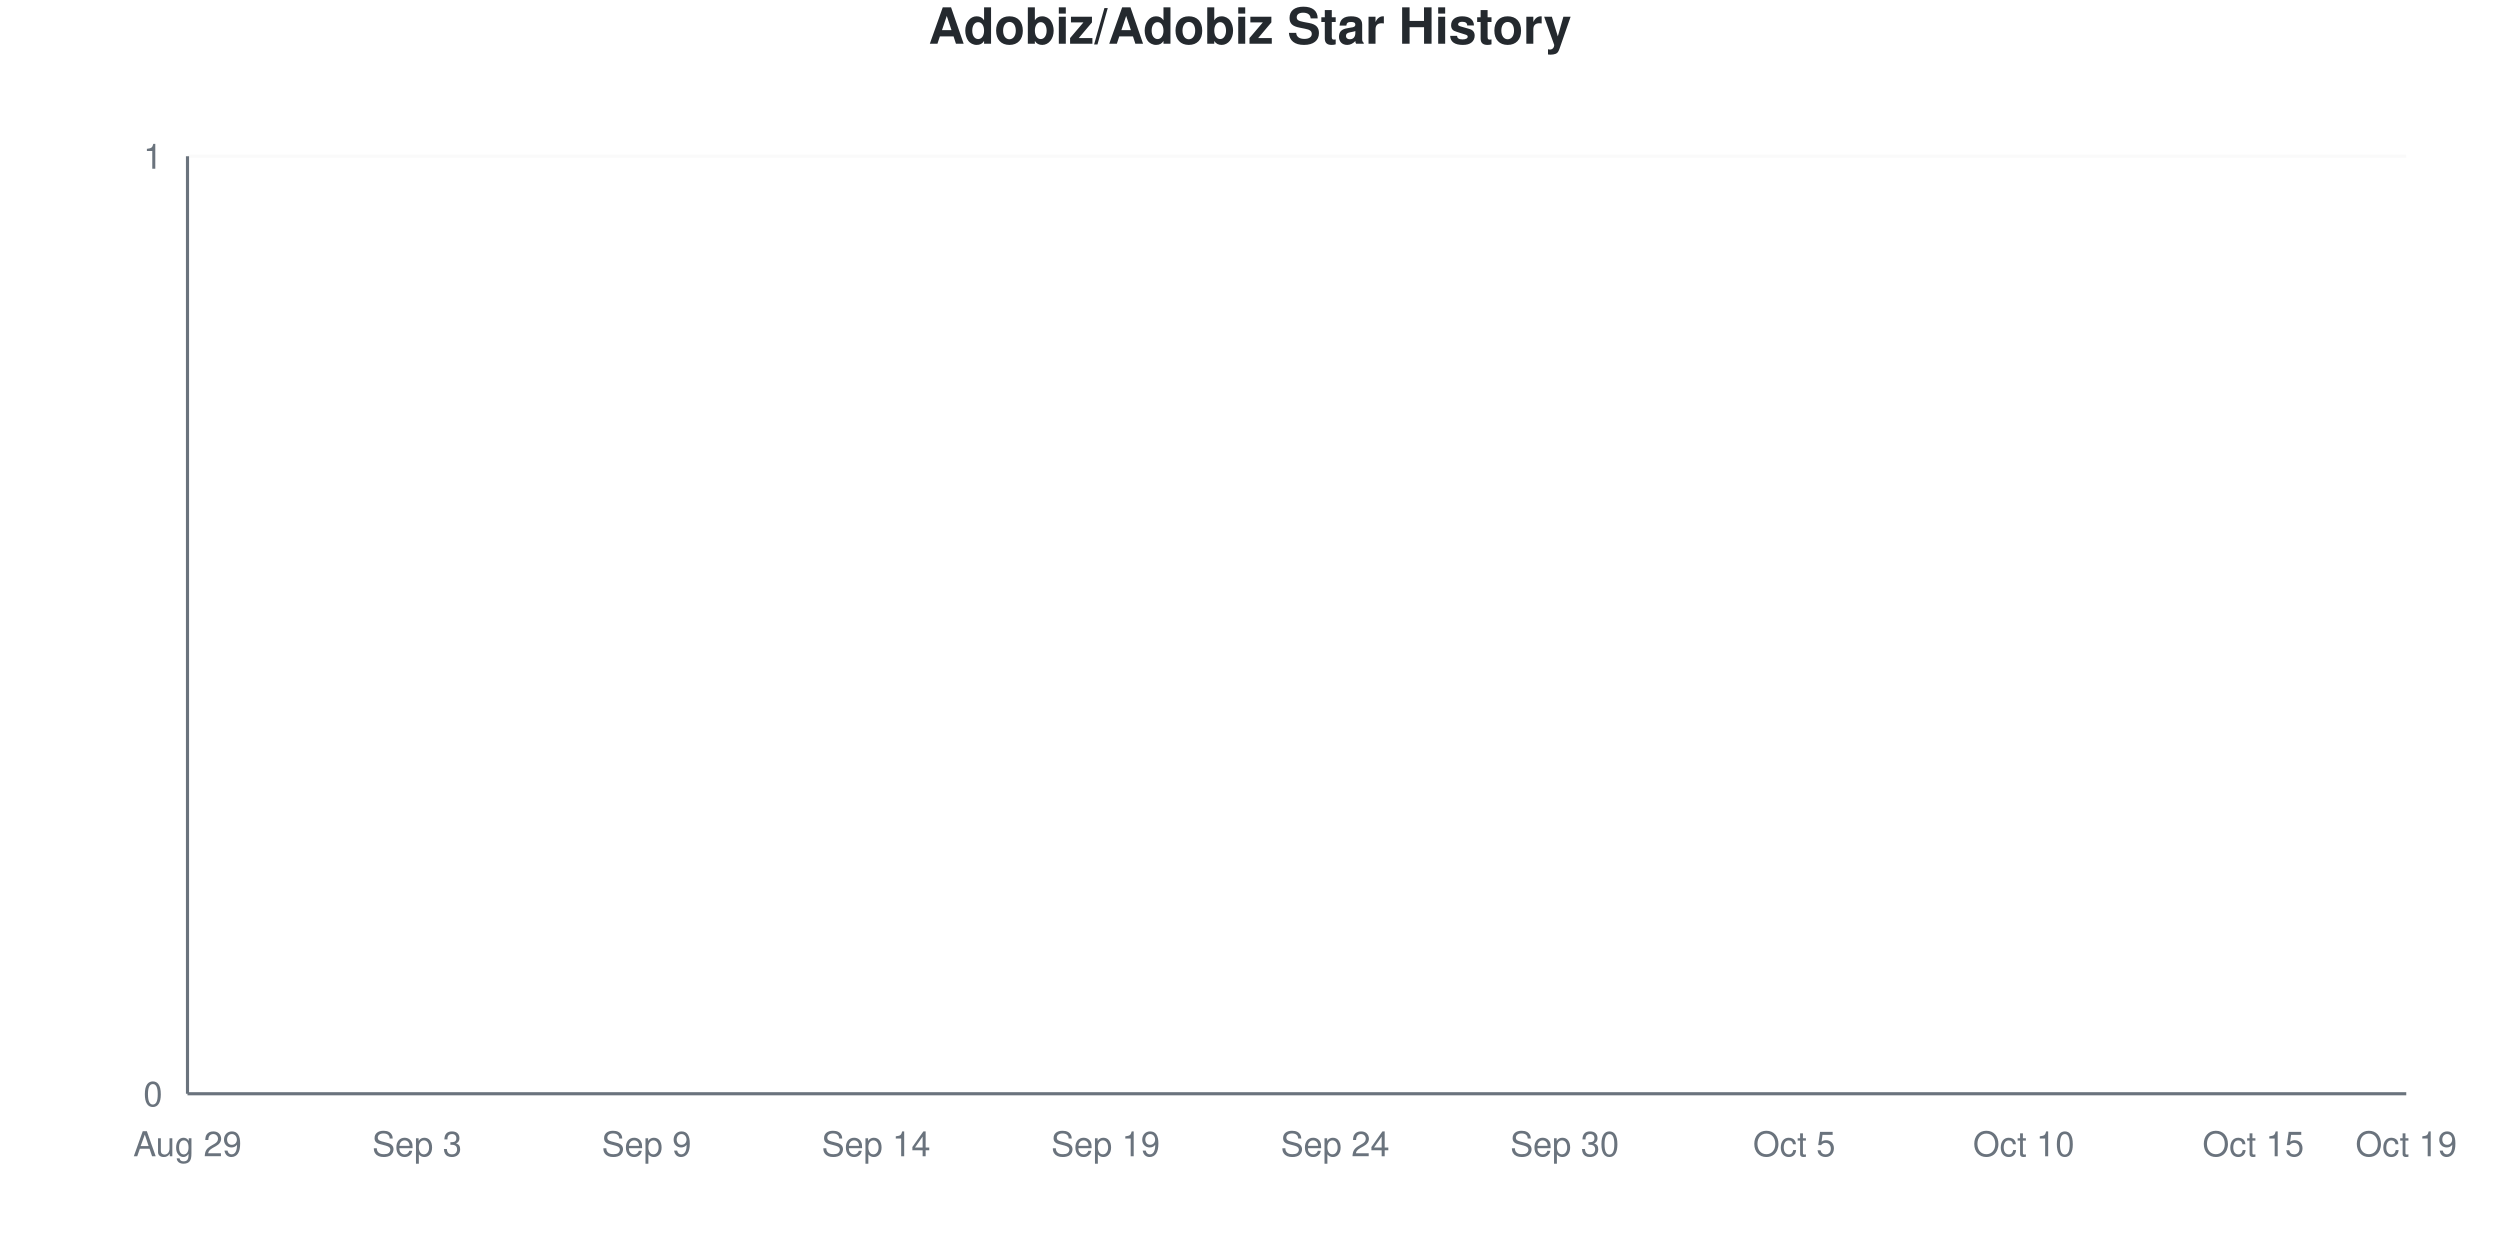
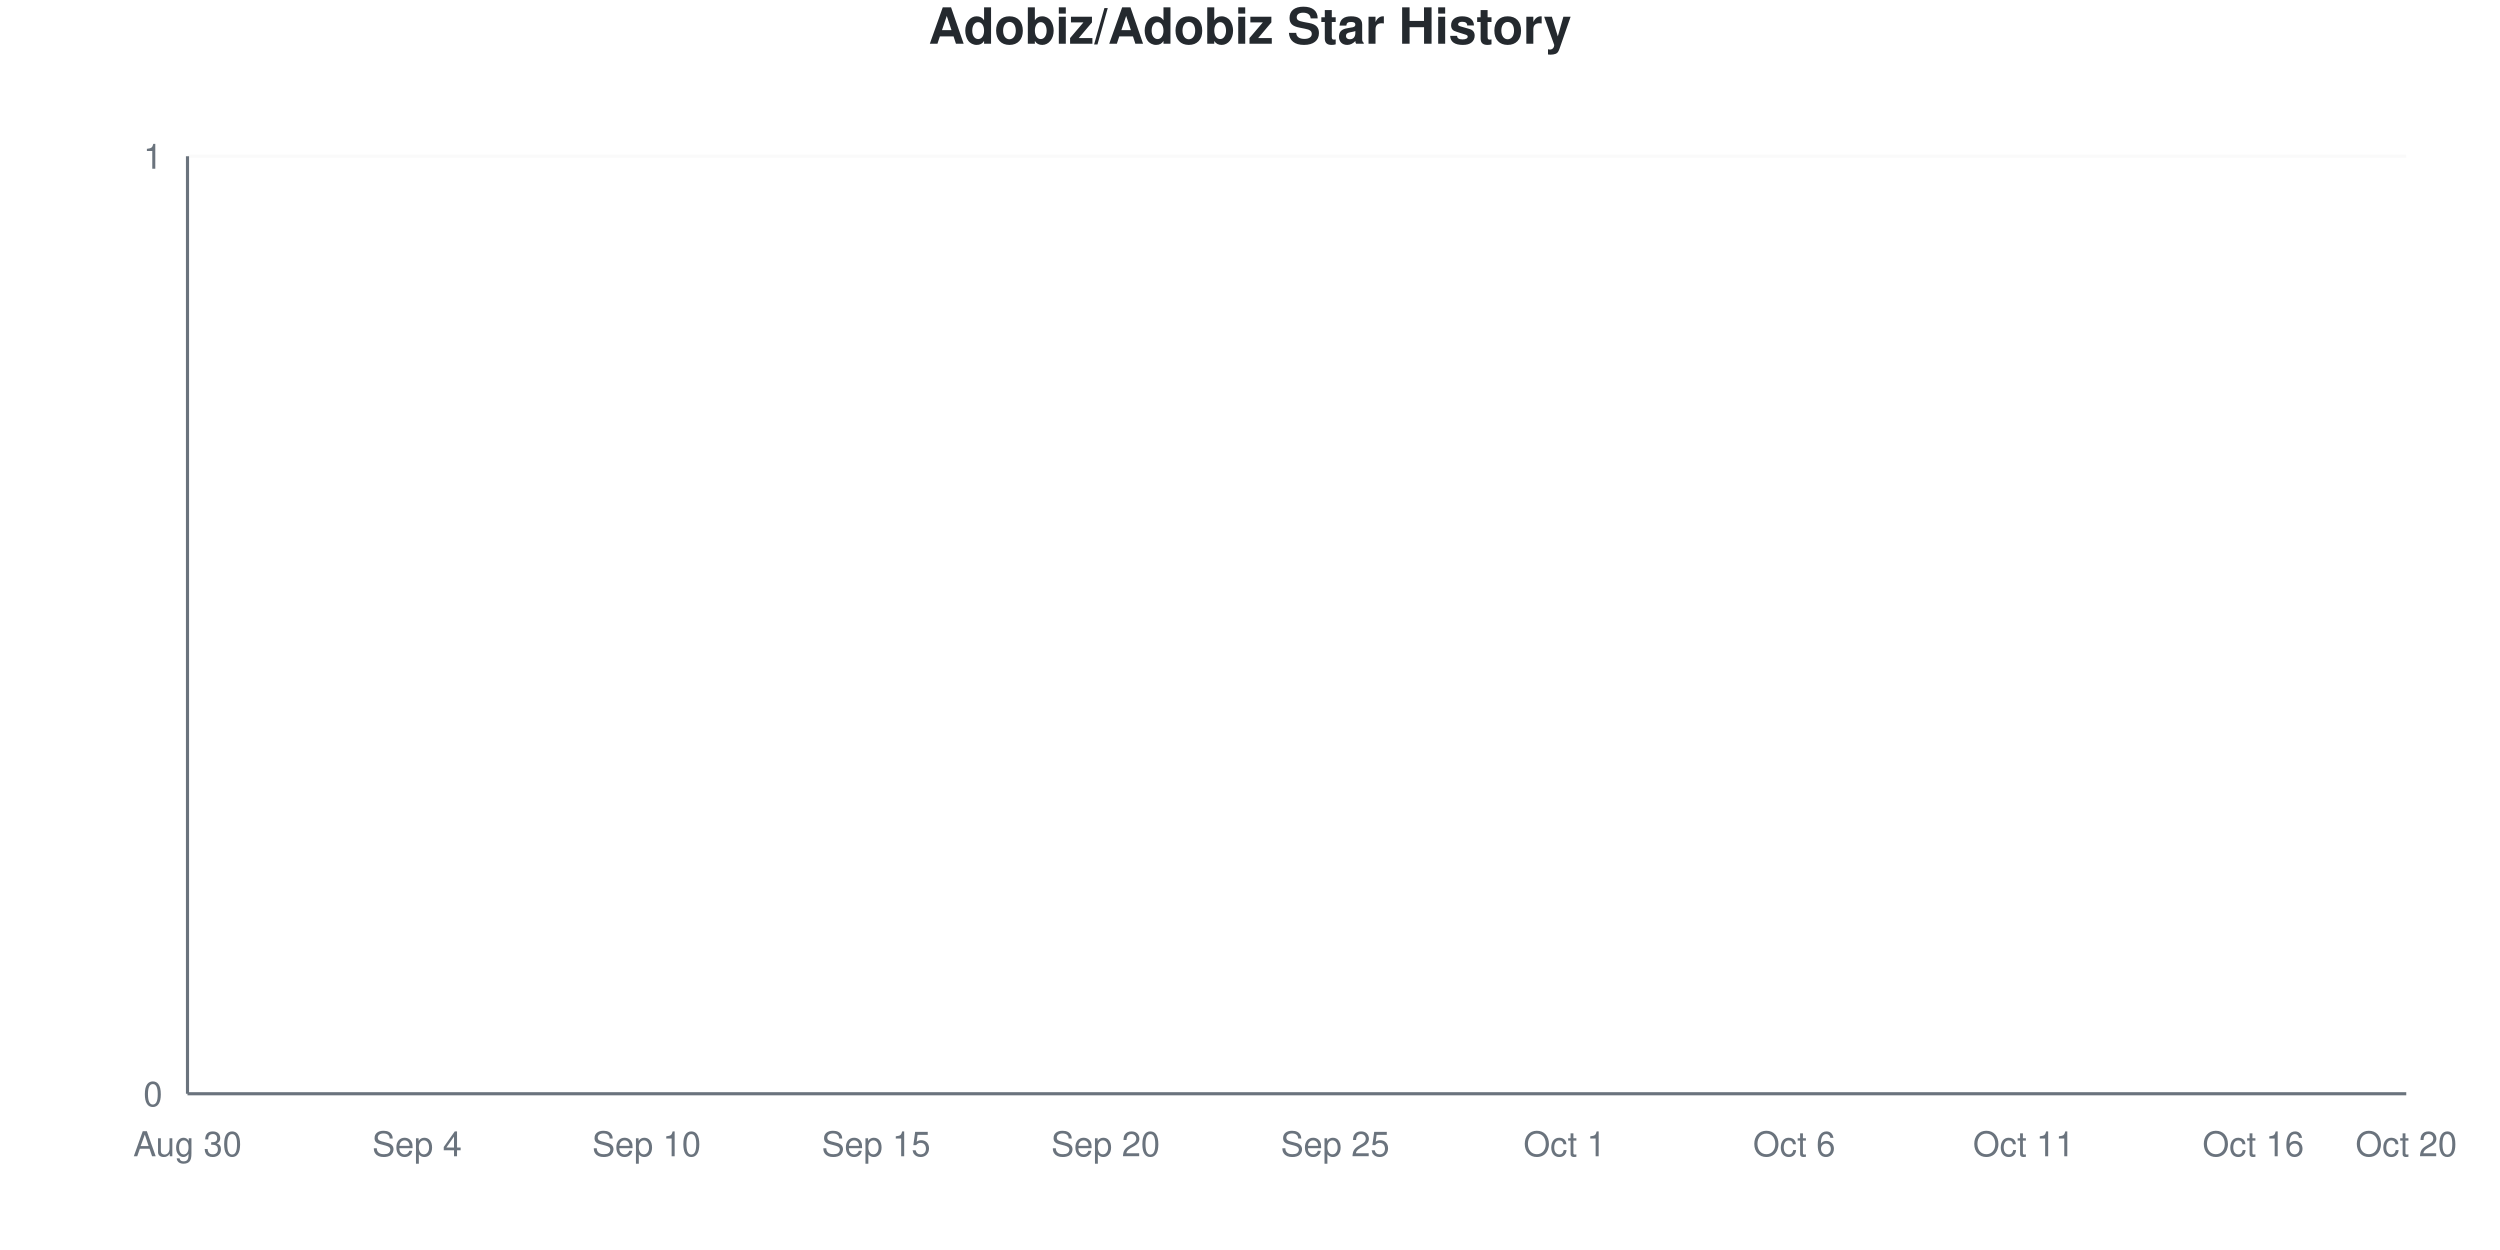
<svg xmlns="http://www.w3.org/2000/svg" viewBox="0 0 800 400" width="800" height="400">
  <style>
    @keyframes drawLine {
      to { stroke-dashoffset: 0; }
    }
    @keyframes fadeInPoint {
      from { opacity: 0; }
      to { opacity: 1; }
    }
    .data-line-0 {
      stroke-dasharray: 1065;
      stroke-dashoffset: 1065;
      animation: drawLine 2s ease-out forwards;
    }
    .data-point {
      opacity: 0;
      animation: fadeInPoint 0.5s ease-out forwards;
    }
    .chart-bg { fill: #fff; }
    .chart-text { fill: #24292e; }
    .chart-muted { fill: #6a737d; }
    .chart-grid { stroke: #eee; }
    .chart-axis { stroke: #6a737d; }
    @media (prefers-color-scheme: dark) {
      .chart-bg { fill: #0d1117; }
      .chart-text { fill: #e6edf3; }
      .chart-muted { fill: #8b949e; }
      .chart-grid { stroke: #21262d; }
      .chart-axis { stroke: #8b949e; }
    }
  </style>
  <rect width="800" height="400" class="chart-bg" />
  <text x="400" y="14" text-anchor="middle" class="chart-text" font-size="16" font-weight="bold" font-family="-apple-system, BlinkMacSystemFont, 'Segoe UI', Helvetica, Arial, sans-serif">Adobiz/Adobiz Star History</text>
  <g class="grid">
    <line x1="60" y1="350" x2="770" y2="350" class="chart-grid" stroke-opacity="0.3" />
    <text x="52" y="354" text-anchor="end" class="chart-muted" font-size="11" font-family="-apple-system, BlinkMacSystemFont, 'Segoe UI', Helvetica, Arial, sans-serif">0</text>
    <line x1="60" y1="50" x2="770" y2="50" class="chart-grid" stroke-opacity="0.3" />
    <text x="52" y="54" text-anchor="end" class="chart-muted" font-size="11" font-family="-apple-system, BlinkMacSystemFont, 'Segoe UI', Helvetica, Arial, sans-serif">1</text>
  </g>
  <g class="milestones">
    
  </g>
  <g class="x-axis">
-     <text x="60" y="370" text-anchor="middle" class="chart-muted" font-size="11" font-family="-apple-system, BlinkMacSystemFont, 'Segoe UI', Helvetica, Arial, sans-serif">Aug 29</text>
-     <text x="133.448" y="370" text-anchor="middle" class="chart-muted" font-size="11" font-family="-apple-system, BlinkMacSystemFont, 'Segoe UI', Helvetica, Arial, sans-serif">Sep 3</text>
-     <text x="206.897" y="370" text-anchor="middle" class="chart-muted" font-size="11" font-family="-apple-system, BlinkMacSystemFont, 'Segoe UI', Helvetica, Arial, sans-serif">Sep 9</text>
-     <text x="280.345" y="370" text-anchor="middle" class="chart-muted" font-size="11" font-family="-apple-system, BlinkMacSystemFont, 'Segoe UI', Helvetica, Arial, sans-serif">Sep 14</text>
-     <text x="353.793" y="370" text-anchor="middle" class="chart-muted" font-size="11" font-family="-apple-system, BlinkMacSystemFont, 'Segoe UI', Helvetica, Arial, sans-serif">Sep 19</text>
-     <text x="427.241" y="370" text-anchor="middle" class="chart-muted" font-size="11" font-family="-apple-system, BlinkMacSystemFont, 'Segoe UI', Helvetica, Arial, sans-serif">Sep 24</text>
-     <text x="500.69" y="370" text-anchor="middle" class="chart-muted" font-size="11" font-family="-apple-system, BlinkMacSystemFont, 'Segoe UI', Helvetica, Arial, sans-serif">Sep 30</text>
-     <text x="574.138" y="370" text-anchor="middle" class="chart-muted" font-size="11" font-family="-apple-system, BlinkMacSystemFont, 'Segoe UI', Helvetica, Arial, sans-serif">Oct 5</text>
-     <text x="647.586" y="370" text-anchor="middle" class="chart-muted" font-size="11" font-family="-apple-system, BlinkMacSystemFont, 'Segoe UI', Helvetica, Arial, sans-serif">Oct 10</text>
-     <text x="721.034" y="370" text-anchor="middle" class="chart-muted" font-size="11" font-family="-apple-system, BlinkMacSystemFont, 'Segoe UI', Helvetica, Arial, sans-serif">Oct 15</text>
-     <text x="770" y="370" text-anchor="middle" class="chart-muted" font-size="11" font-family="-apple-system, BlinkMacSystemFont, 'Segoe UI', Helvetica, Arial, sans-serif">Oct 19</text>
+     <text x="60" y="370" text-anchor="middle" class="chart-muted" font-size="11" font-family="-apple-system, BlinkMacSystemFont, 'Segoe UI', Helvetica, Arial, sans-serif">Aug 30</text>
+     <text x="133.448" y="370" text-anchor="middle" class="chart-muted" font-size="11" font-family="-apple-system, BlinkMacSystemFont, 'Segoe UI', Helvetica, Arial, sans-serif">Sep 4</text>
+     <text x="206.897" y="370" text-anchor="middle" class="chart-muted" font-size="11" font-family="-apple-system, BlinkMacSystemFont, 'Segoe UI', Helvetica, Arial, sans-serif">Sep 10</text>
+     <text x="280.345" y="370" text-anchor="middle" class="chart-muted" font-size="11" font-family="-apple-system, BlinkMacSystemFont, 'Segoe UI', Helvetica, Arial, sans-serif">Sep 15</text>
+     <text x="353.793" y="370" text-anchor="middle" class="chart-muted" font-size="11" font-family="-apple-system, BlinkMacSystemFont, 'Segoe UI', Helvetica, Arial, sans-serif">Sep 20</text>
+     <text x="427.241" y="370" text-anchor="middle" class="chart-muted" font-size="11" font-family="-apple-system, BlinkMacSystemFont, 'Segoe UI', Helvetica, Arial, sans-serif">Sep 25</text>
+     <text x="500.69" y="370" text-anchor="middle" class="chart-muted" font-size="11" font-family="-apple-system, BlinkMacSystemFont, 'Segoe UI', Helvetica, Arial, sans-serif">Oct 1</text>
+     <text x="574.138" y="370" text-anchor="middle" class="chart-muted" font-size="11" font-family="-apple-system, BlinkMacSystemFont, 'Segoe UI', Helvetica, Arial, sans-serif">Oct 6</text>
+     <text x="647.586" y="370" text-anchor="middle" class="chart-muted" font-size="11" font-family="-apple-system, BlinkMacSystemFont, 'Segoe UI', Helvetica, Arial, sans-serif">Oct 11</text>
+     <text x="721.034" y="370" text-anchor="middle" class="chart-muted" font-size="11" font-family="-apple-system, BlinkMacSystemFont, 'Segoe UI', Helvetica, Arial, sans-serif">Oct 16</text>
+     <text x="770" y="370" text-anchor="middle" class="chart-muted" font-size="11" font-family="-apple-system, BlinkMacSystemFont, 'Segoe UI', Helvetica, Arial, sans-serif">Oct 20</text>
  </g>
  <line x1="60" y1="50" x2="60" y2="350" class="chart-axis" stroke-width="1" />
  <line x1="60" y1="350" x2="770" y2="350" class="chart-axis" stroke-width="1" />
  <path d="M60,350 L60,350 C68.161,350 76.322,350 84.483,350 C92.644,350 100.805,350 108.966,350 C117.126,350 125.287,350 133.448,350 C141.609,350 149.77,350 157.931,350 C166.092,350 174.253,350 182.414,350 C190.575,350 198.736,350 206.897,350 C215.057,350 223.218,350 231.379,350 C239.54,350 247.701,350 255.862,350 C264.023,350 272.184,350 280.345,350 C288.506,350 296.667,350 304.828,350 C312.989,350 321.149,350 329.31,350 C337.471,350 345.632,350 353.793,350 C361.954,350 370.115,350 378.276,350 C386.437,350 394.598,350 402.759,350 C410.92,350 419.08,350 427.241,350 C435.402,350 443.563,350 451.724,350 C459.885,350 468.046,350 476.207,350 C484.368,350 492.529,350 500.69,350 C508.851,350 517.011,350 525.172,350 C533.333,350 541.494,350 549.655,350 C557.816,350 565.977,350 574.138,350 C582.299,350 590.46,350 598.621,350 C606.782,350 614.943,350 623.103,350 C631.264,350 639.425,350 647.586,350 C655.747,350 663.908,350 672.069,350 C680.23,350 688.391,350 696.552,350 C704.713,350 712.874,350 721.034,350 C729.195,350 737.356,350 745.517,350 C753.678,350 761.839,350 770,350 L770,350 L60,350 Z" fill="#dfb317" fill-opacity="0.1" />
  <path d="M60,350 L60,350 C68.161,350 76.322,350 84.483,350 C92.644,350 100.805,350 108.966,350 C117.126,350 125.287,350 133.448,350 C141.609,350 149.77,350 157.931,350 C166.092,350 174.253,350 182.414,350 C190.575,350 198.736,350 206.897,350 C215.057,350 223.218,350 231.379,350 C239.54,350 247.701,350 255.862,350 C264.023,350 272.184,350 280.345,350 C288.506,350 296.667,350 304.828,350 C312.989,350 321.149,350 329.31,350 C337.471,350 345.632,350 353.793,350 C361.954,350 370.115,350 378.276,350 C386.437,350 394.598,350 402.759,350 C410.92,350 419.08,350 427.241,350 C435.402,350 443.563,350 451.724,350 C459.885,350 468.046,350 476.207,350 C484.368,350 492.529,350 500.69,350 C508.851,350 517.011,350 525.172,350 C533.333,350 541.494,350 549.655,350 C557.816,350 565.977,350 574.138,350 C582.299,350 590.46,350 598.621,350 C606.782,350 614.943,350 623.103,350 C631.264,350 639.425,350 647.586,350 C655.747,350 663.908,350 672.069,350 C680.23,350 688.391,350 696.552,350 C704.713,350 712.874,350 721.034,350 C729.195,350 737.356,350 745.517,350 C753.678,350 761.839,350 770,350" fill="none" stroke="#dfb317" stroke-width="2.5" class="data-line-0" />
  <g class="points">
    <circle cx="60" cy="350" r="4" fill="#dfb317" class="data-point" style="animation-delay: 1.50s" />
    <circle cx="84.483" cy="350" r="4" fill="#dfb317" class="data-point" style="animation-delay: 1.55s" />
    <circle cx="108.966" cy="350" r="4" fill="#dfb317" class="data-point" style="animation-delay: 1.60s" />
    <circle cx="133.448" cy="350" r="4" fill="#dfb317" class="data-point" style="animation-delay: 1.65s" />
    <circle cx="157.931" cy="350" r="4" fill="#dfb317" class="data-point" style="animation-delay: 1.70s" />
    <circle cx="182.414" cy="350" r="4" fill="#dfb317" class="data-point" style="animation-delay: 1.75s" />
    <circle cx="206.897" cy="350" r="4" fill="#dfb317" class="data-point" style="animation-delay: 1.80s" />
    <circle cx="231.379" cy="350" r="4" fill="#dfb317" class="data-point" style="animation-delay: 1.85s" />
    <circle cx="255.862" cy="350" r="4" fill="#dfb317" class="data-point" style="animation-delay: 1.90s" />
    <circle cx="280.345" cy="350" r="4" fill="#dfb317" class="data-point" style="animation-delay: 1.95s" />
    <circle cx="304.828" cy="350" r="4" fill="#dfb317" class="data-point" style="animation-delay: 2.00s" />
    <circle cx="329.31" cy="350" r="4" fill="#dfb317" class="data-point" style="animation-delay: 2.05s" />
    <circle cx="353.793" cy="350" r="4" fill="#dfb317" class="data-point" style="animation-delay: 2.10s" />
    <circle cx="378.276" cy="350" r="4" fill="#dfb317" class="data-point" style="animation-delay: 2.15s" />
    <circle cx="402.759" cy="350" r="4" fill="#dfb317" class="data-point" style="animation-delay: 2.20s" />
    <circle cx="427.241" cy="350" r="4" fill="#dfb317" class="data-point" style="animation-delay: 2.25s" />
    <circle cx="451.724" cy="350" r="4" fill="#dfb317" class="data-point" style="animation-delay: 2.30s" />
    <circle cx="476.207" cy="350" r="4" fill="#dfb317" class="data-point" style="animation-delay: 2.35s" />
    <circle cx="500.69" cy="350" r="4" fill="#dfb317" class="data-point" style="animation-delay: 2.40s" />
    <circle cx="525.172" cy="350" r="4" fill="#dfb317" class="data-point" style="animation-delay: 2.45s" />
    <circle cx="549.655" cy="350" r="4" fill="#dfb317" class="data-point" style="animation-delay: 2.50s" />
    <circle cx="574.138" cy="350" r="4" fill="#dfb317" class="data-point" style="animation-delay: 2.55s" />
    <circle cx="598.621" cy="350" r="4" fill="#dfb317" class="data-point" style="animation-delay: 2.60s" />
    <circle cx="623.103" cy="350" r="4" fill="#dfb317" class="data-point" style="animation-delay: 2.65s" />
    <circle cx="647.586" cy="350" r="4" fill="#dfb317" class="data-point" style="animation-delay: 2.70s" />
    <circle cx="672.069" cy="350" r="4" fill="#dfb317" class="data-point" style="animation-delay: 2.75s" />
    <circle cx="696.552" cy="350" r="4" fill="#dfb317" class="data-point" style="animation-delay: 2.80s" />
    <circle cx="721.034" cy="350" r="4" fill="#dfb317" class="data-point" style="animation-delay: 2.85s" />
    <circle cx="745.517" cy="350" r="4" fill="#dfb317" class="data-point" style="animation-delay: 2.90s" />
    <circle cx="770" cy="350" r="4" fill="#dfb317" class="data-point" style="animation-delay: 2.95s" />
  </g>
</svg>
